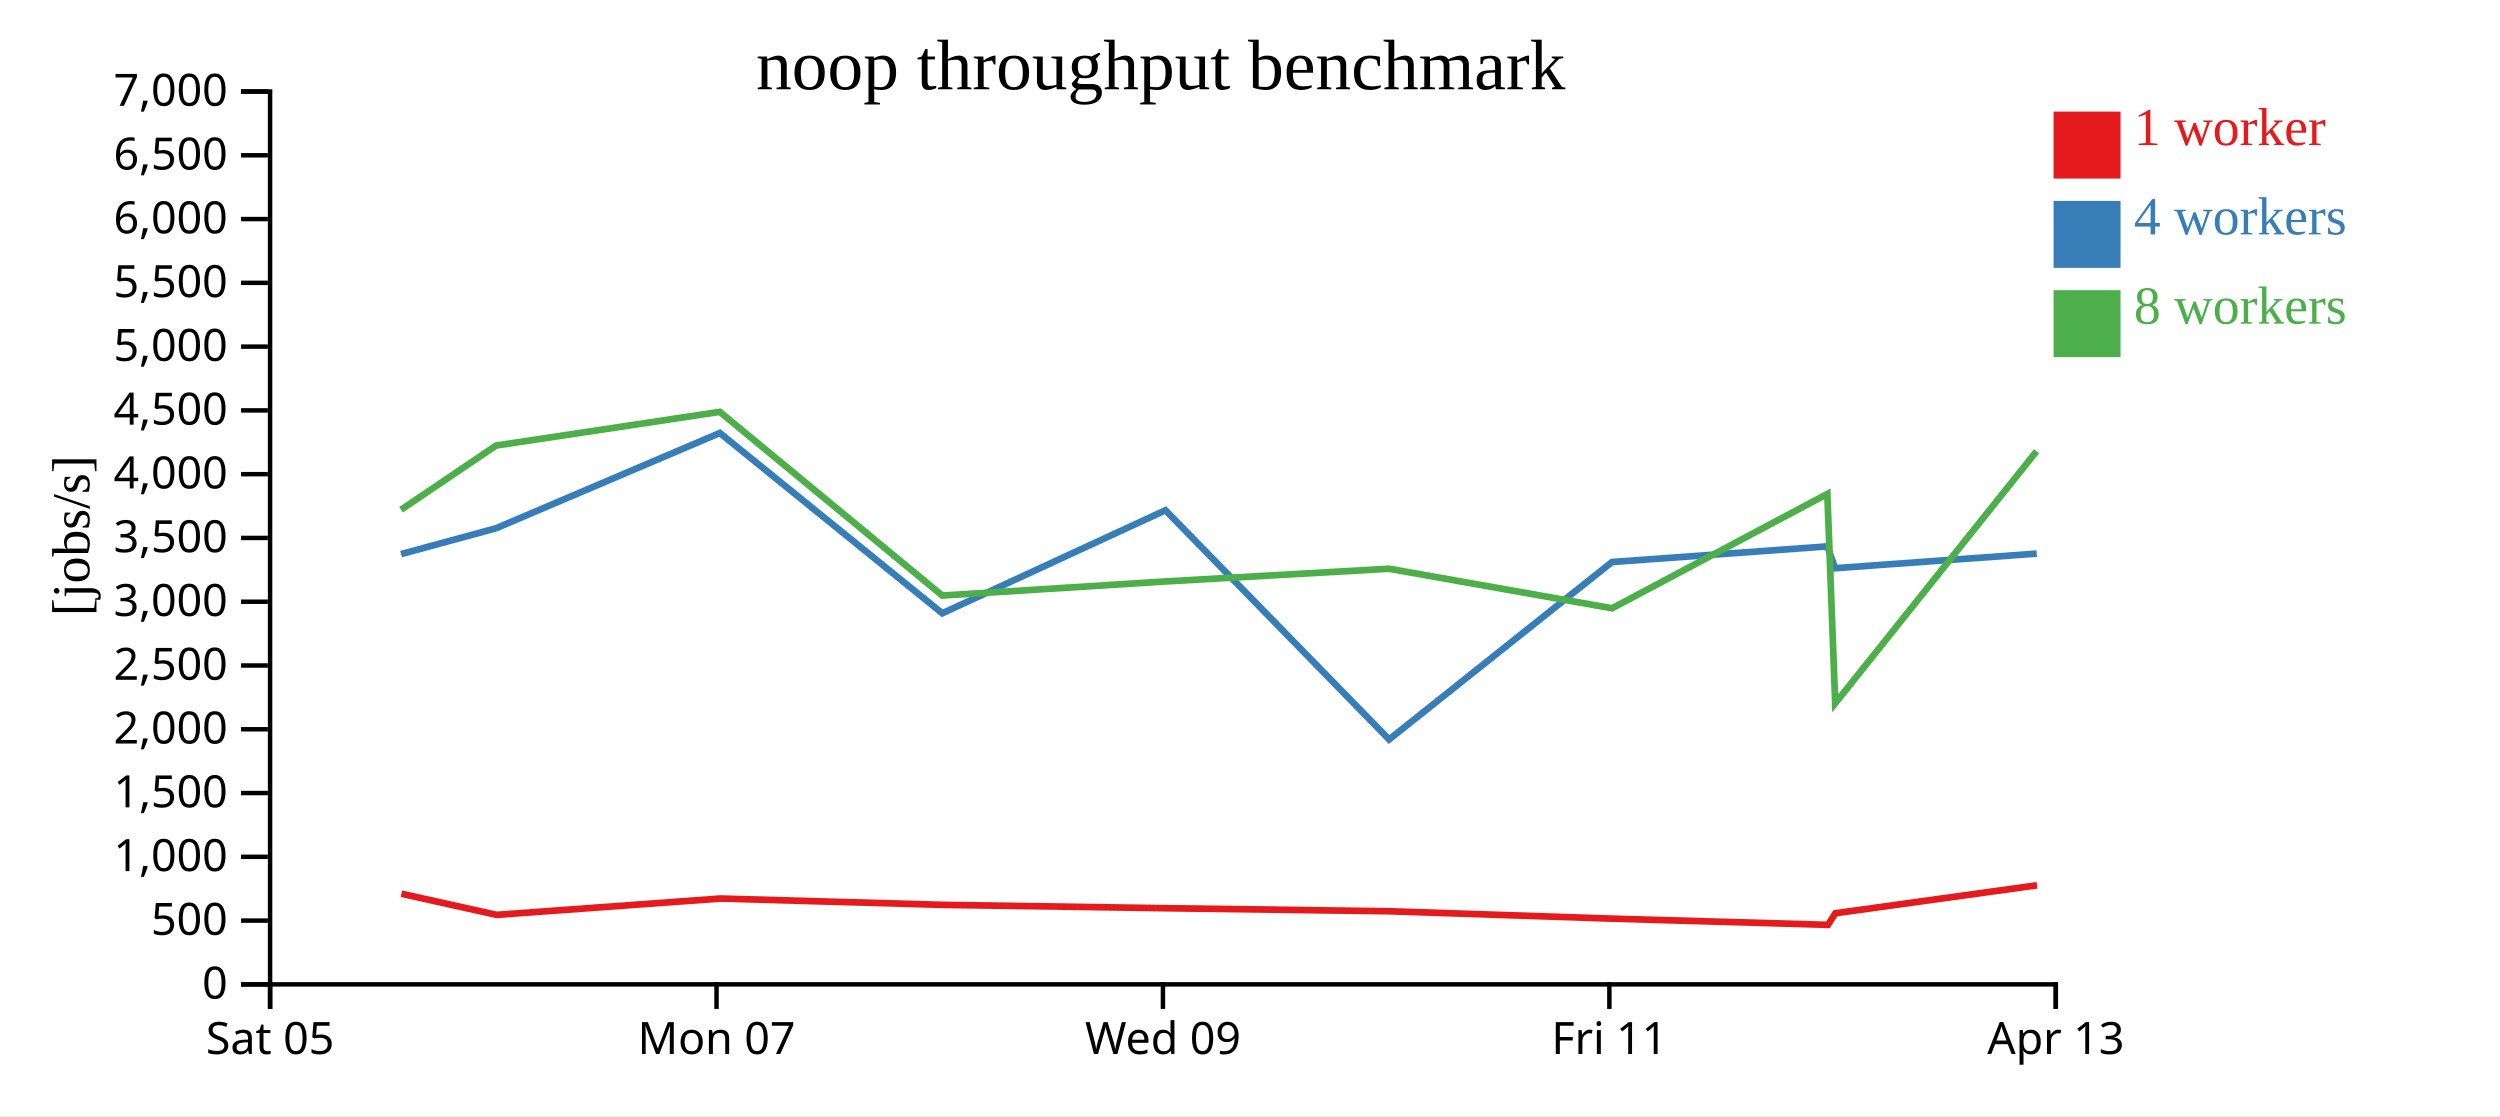
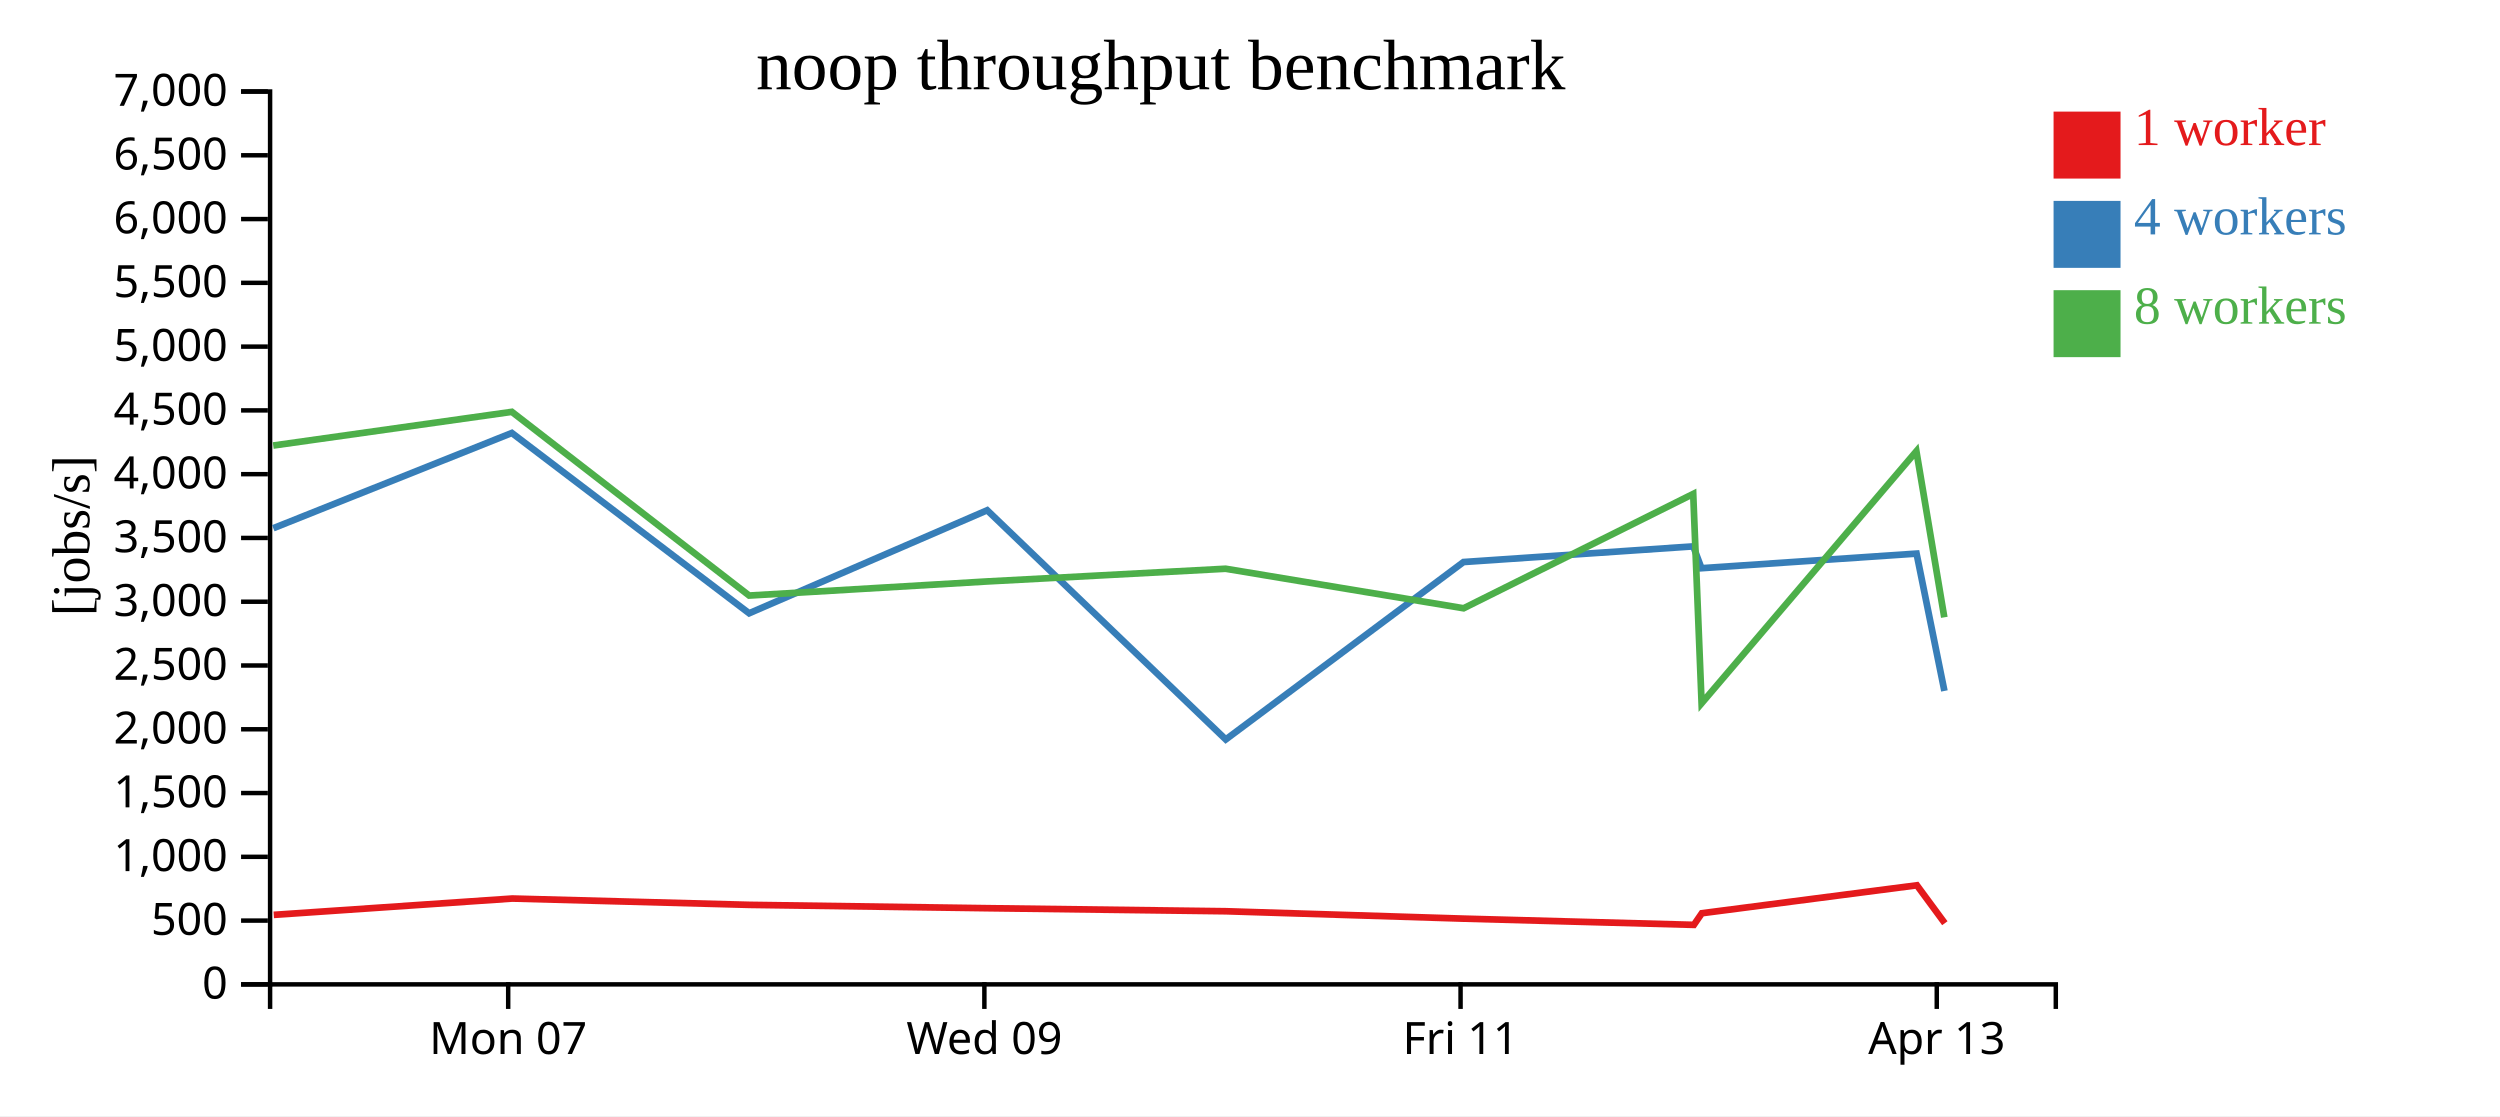
<svg xmlns="http://www.w3.org/2000/svg" width="560" height="250">
  <rect width="100%" height="100%" fill="white" />
  <g transform="translate(60,20)">
    <g transform="translate(0,200)" fill="none" font-size="10" font-family="sans-serif" text-anchor="middle">
      <path class="domain" stroke="currentColor" d="M0.5,6V0.5H400.5V6" />
-       <g class="tick" opacity="1" transform="translate(0.5,0)">
-         <line stroke="currentColor" y2="6" />
-         <text fill="currentColor" y="9" dy="0.71em">Sat 05</text>
-       </g>
-       <g class="tick" opacity="1" transform="translate(100.5,0)">
+       <g class="tick" opacity="1" transform="translate(53.83333,0)">
        <line stroke="currentColor" y2="6" />
        <text fill="currentColor" y="9" dy="0.71em">Mon 07</text>
      </g>
-       <g class="tick" opacity="1" transform="translate(200.5,0)">
+       <g class="tick" opacity="1" transform="translate(160.5,0)">
        <line stroke="currentColor" y2="6" />
        <text fill="currentColor" y="9" dy="0.71em">Wed 09</text>
      </g>
-       <g class="tick" opacity="1" transform="translate(300.5,0)">
+       <g class="tick" opacity="1" transform="translate(267.1667,0)">
        <line stroke="currentColor" y2="6" />
        <text fill="currentColor" y="9" dy="0.71em">Fri 11</text>
      </g>
-       <g class="tick" opacity="1" transform="translate(400.5,0)">
+       <g class="tick" opacity="1" transform="translate(373.8333,0)">
        <line stroke="currentColor" y2="6" />
        <text fill="currentColor" y="9" dy="0.71em">Apr 13</text>
      </g>
    </g>
    <g fill="none" font-size="10" font-family="sans-serif" text-anchor="end">
      <path class="domain" stroke="currentColor" d="M-6,200.5H0.5V0.5H-6" />
      <g class="tick" opacity="1" transform="translate(0,200.5)">
        <line stroke="currentColor" x2="-6" />
        <text fill="currentColor" x="-9" dy="0.32em">0</text>
      </g>
      <g class="tick" opacity="1" transform="translate(0,186.2143)">
        <line stroke="currentColor" x2="-6" />
        <text fill="currentColor" x="-9" dy="0.32em">500</text>
      </g>
      <g class="tick" opacity="1" transform="translate(0,171.9286)">
        <line stroke="currentColor" x2="-6" />
        <text fill="currentColor" x="-9" dy="0.32em">1,000</text>
      </g>
      <g class="tick" opacity="1" transform="translate(0,157.6429)">
        <line stroke="currentColor" x2="-6" />
        <text fill="currentColor" x="-9" dy="0.32em">1,500</text>
      </g>
      <g class="tick" opacity="1" transform="translate(0,143.3571)">
        <line stroke="currentColor" x2="-6" />
        <text fill="currentColor" x="-9" dy="0.32em">2,000</text>
      </g>
      <g class="tick" opacity="1" transform="translate(0,129.0714)">
        <line stroke="currentColor" x2="-6" />
        <text fill="currentColor" x="-9" dy="0.32em">2,500</text>
      </g>
      <g class="tick" opacity="1" transform="translate(0,114.7857)">
        <line stroke="currentColor" x2="-6" />
        <text fill="currentColor" x="-9" dy="0.32em">3,000</text>
      </g>
      <g class="tick" opacity="1" transform="translate(0,100.5)">
        <line stroke="currentColor" x2="-6" />
        <text fill="currentColor" x="-9" dy="0.32em">3,500</text>
      </g>
      <g class="tick" opacity="1" transform="translate(0,86.21429)">
        <line stroke="currentColor" x2="-6" />
        <text fill="currentColor" x="-9" dy="0.32em">4,000</text>
      </g>
      <g class="tick" opacity="1" transform="translate(0,71.92857)">
        <line stroke="currentColor" x2="-6" />
        <text fill="currentColor" x="-9" dy="0.32em">4,500</text>
      </g>
      <g class="tick" opacity="1" transform="translate(0,57.64286)">
        <line stroke="currentColor" x2="-6" />
        <text fill="currentColor" x="-9" dy="0.32em">5,000</text>
      </g>
      <g class="tick" opacity="1" transform="translate(0,43.35714)">
        <line stroke="currentColor" x2="-6" />
        <text fill="currentColor" x="-9" dy="0.32em">5,500</text>
      </g>
      <g class="tick" opacity="1" transform="translate(0,29.07143)">
        <line stroke="currentColor" x2="-6" />
        <text fill="currentColor" x="-9" dy="0.32em">6,000</text>
      </g>
      <g class="tick" opacity="1" transform="translate(0,14.78571)">
        <line stroke="currentColor" x2="-6" />
        <text fill="currentColor" x="-9" dy="0.32em">6,500</text>
      </g>
      <g class="tick" opacity="1" transform="translate(0,0.5)">
        <line stroke="currentColor" x2="-6" />
        <text fill="currentColor" x="-9" dy="0.32em">7,000</text>
      </g>
    </g>
    <text text-anchor="middle" style="font-size: 12px" transform="rotate(-90)" y="-40" x="-100">[jobs/s]</text>
    <text text-anchor="middle" style="font-size: 16px" y="0" x="200">noop throughput benchmark</text>
-     <path class="line" fill="none" stroke="#e41a1c" stroke-width="1.5" d="M29.91,180.198L51.236,184.93L101.33,181.274L151.147,182.689L201.148,183.438L251.209,184.12L301.184,185.779L349.461,187.169L351.139,184.565L396.296,178.305" />
-     <path class="line" fill="none" stroke="#377eb8" stroke-width="1.5" d="M29.839,104.12L51.138,98.321L101.236,76.987L151.066,117.374L201.058,94.297L251.159,145.638L301.083,105.897L349.339,102.385L351.059,107.278L396.227,104.008" />
-     <path class="line" fill="none" stroke="#4daf4a" stroke-width="1.5" d="M29.836,94.183L51.123,79.799L101.235,72.253L151.07,113.403L201.07,110.242L251.122,107.397L301.105,116.253L349.325,90.636L351.086,137.537L396.19,81.07" />
+     <path class="line" fill="none" stroke="#e41a1c" stroke-width="1.5" d="M1.318,184.93L54.752,181.274L107.89,182.689L161.224,183.438L214.623,184.12L267.929,185.779L319.425,187.169L321.215,184.565L369.382,178.305L375.643,186.802" />
+     <path class="line" fill="none" stroke="#377eb8" stroke-width="1.5" d="M1.214,98.321L54.651,76.987L107.804,117.374L161.129,94.297L214.57,145.638L267.822,105.897L319.295,102.385L321.13,107.278L369.309,104.008L375.55,134.773" />
+     <path class="line" fill="none" stroke="#4daf4a" stroke-width="1.5" d="M1.198,79.799L54.651,72.253L107.808,113.403L161.142,110.242L214.53,107.397L267.846,116.253L319.28,90.636L321.158,137.537L369.27,81.07L375.523,118.284" />
    <rect class="dot" x="400" y="5" width="15" height="15" style="fill: #e41a1c;" />
    <rect class="dot" x="400" y="25" width="15" height="15" style="fill: #377eb8;" />
    <rect class="dot" x="400" y="45" width="15" height="15" style="fill: #4daf4a;" />
    <text class="label" x="418" y="12.5" style="fill: #e41a1c; alignment-baseline: middle;" text-anchor="left">1 worker</text>
    <text class="label" x="418" y="32.5" style="fill: #377eb8; alignment-baseline: middle;" text-anchor="left">4 workers</text>
    <text class="label" x="418" y="52.5" style="fill: #4daf4a; alignment-baseline: middle;" text-anchor="left">8 workers</text>
  </g>
</svg>
